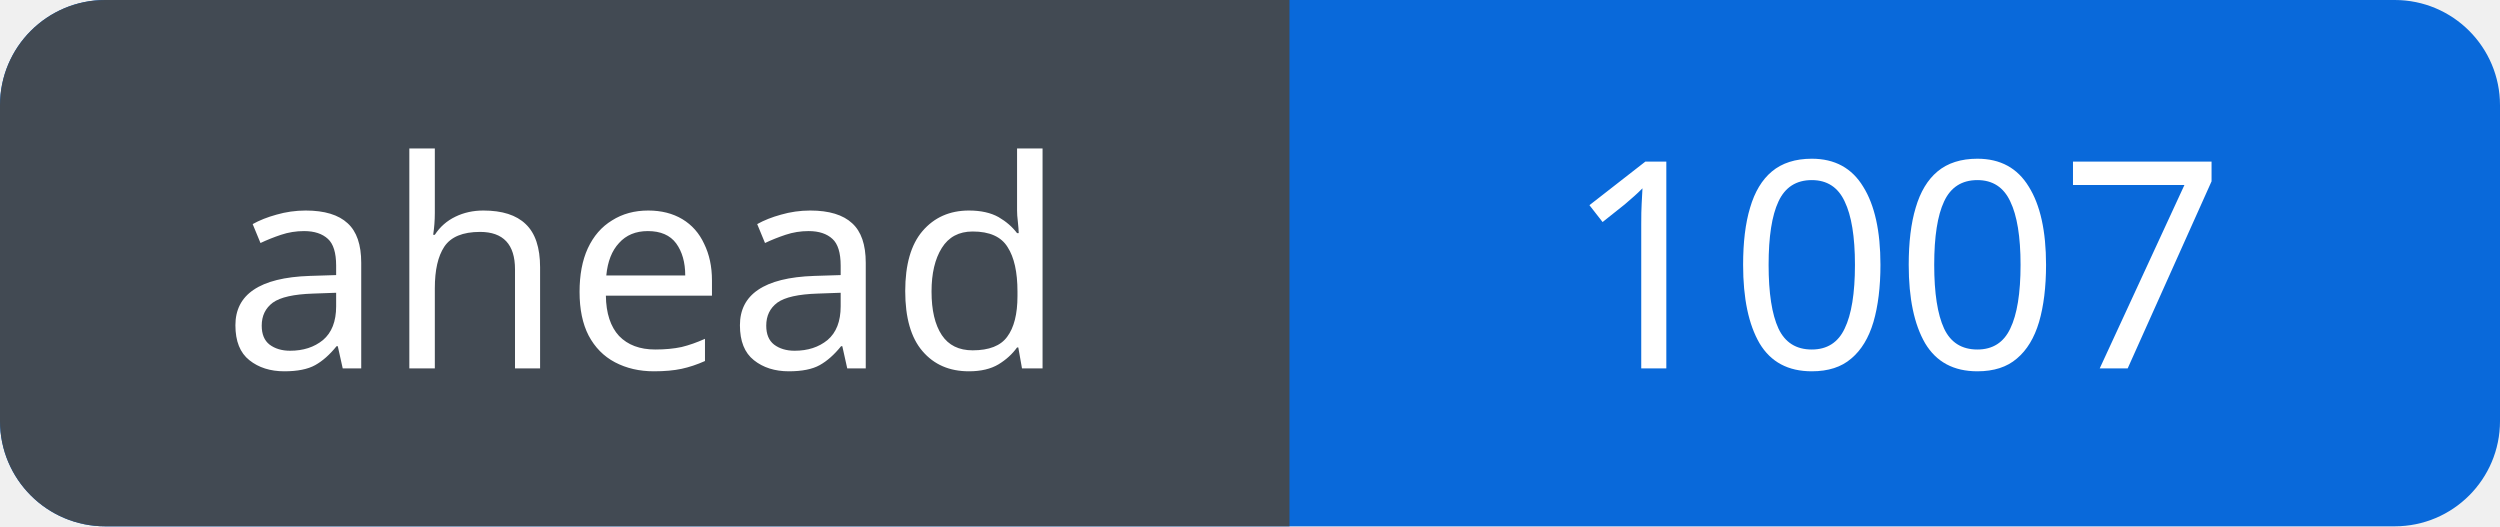
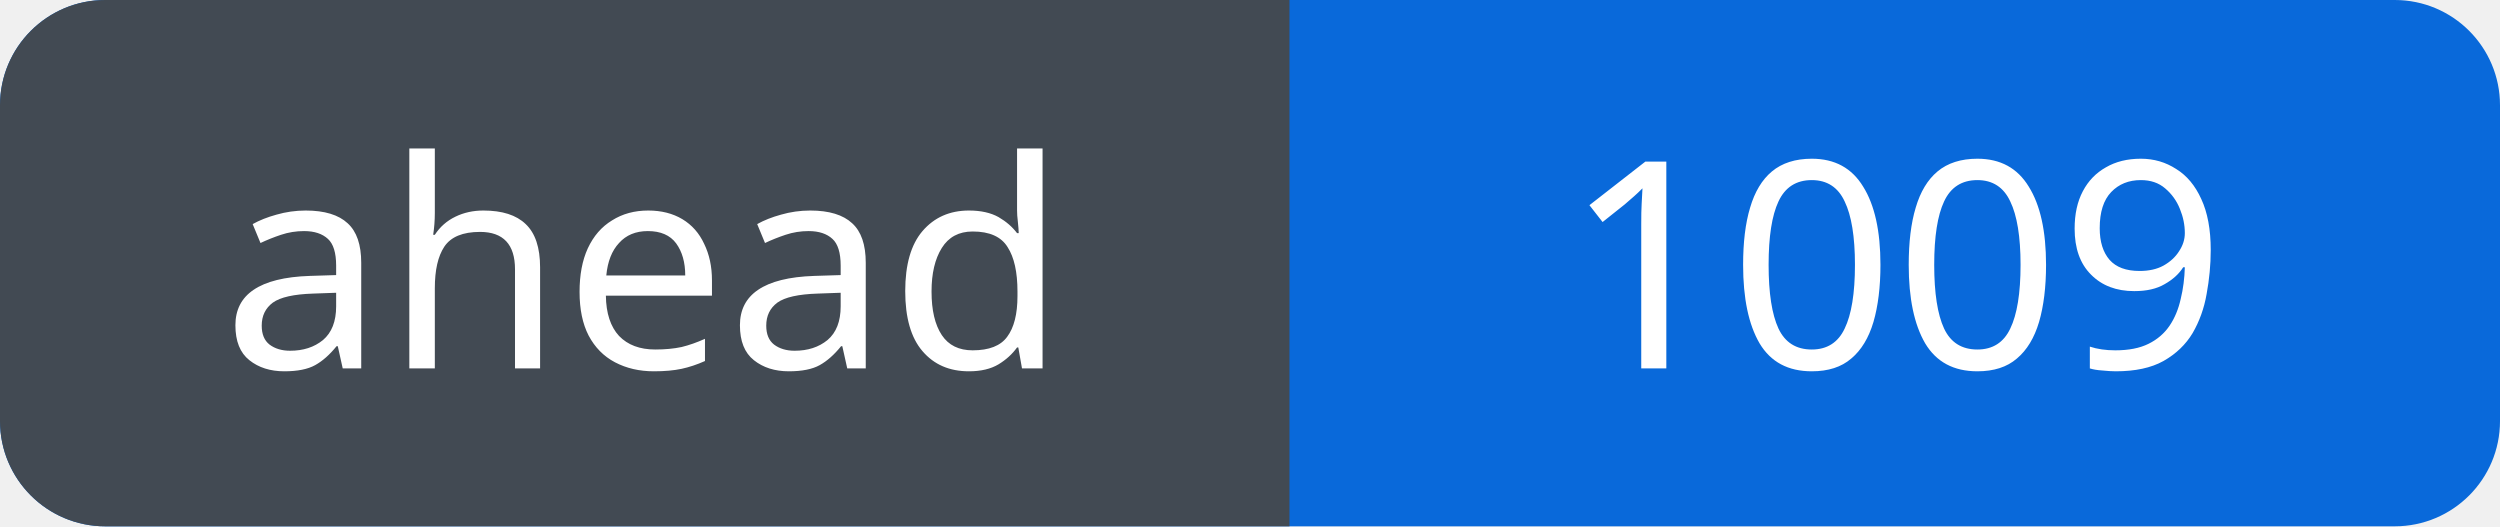
<svg xmlns="http://www.w3.org/2000/svg" width="95" height="20" viewBox="0 0 95 20" role="img" aria-labelledby="title">
  <defs>
    <clipPath id="badge">
      <rect width="95" height="20" rx="4" />
    </clipPath>
  </defs>
  <g clip-path="url(#badge)">
    <rect width="95" height="20" fill="#0969da" />
    <rect width="49" height="20" fill="#424a53" />
  </g>
  <g fill="#fff" font-family="Verdana, sans-serif" font-size="11" text-anchor="middle">
    <text x="24.5" y="14">ahead</text>
-     <text x="72.0" y="14">1007</text>
+     <text x="72.0" y="14">1009</text>
  </g>
</svg>
